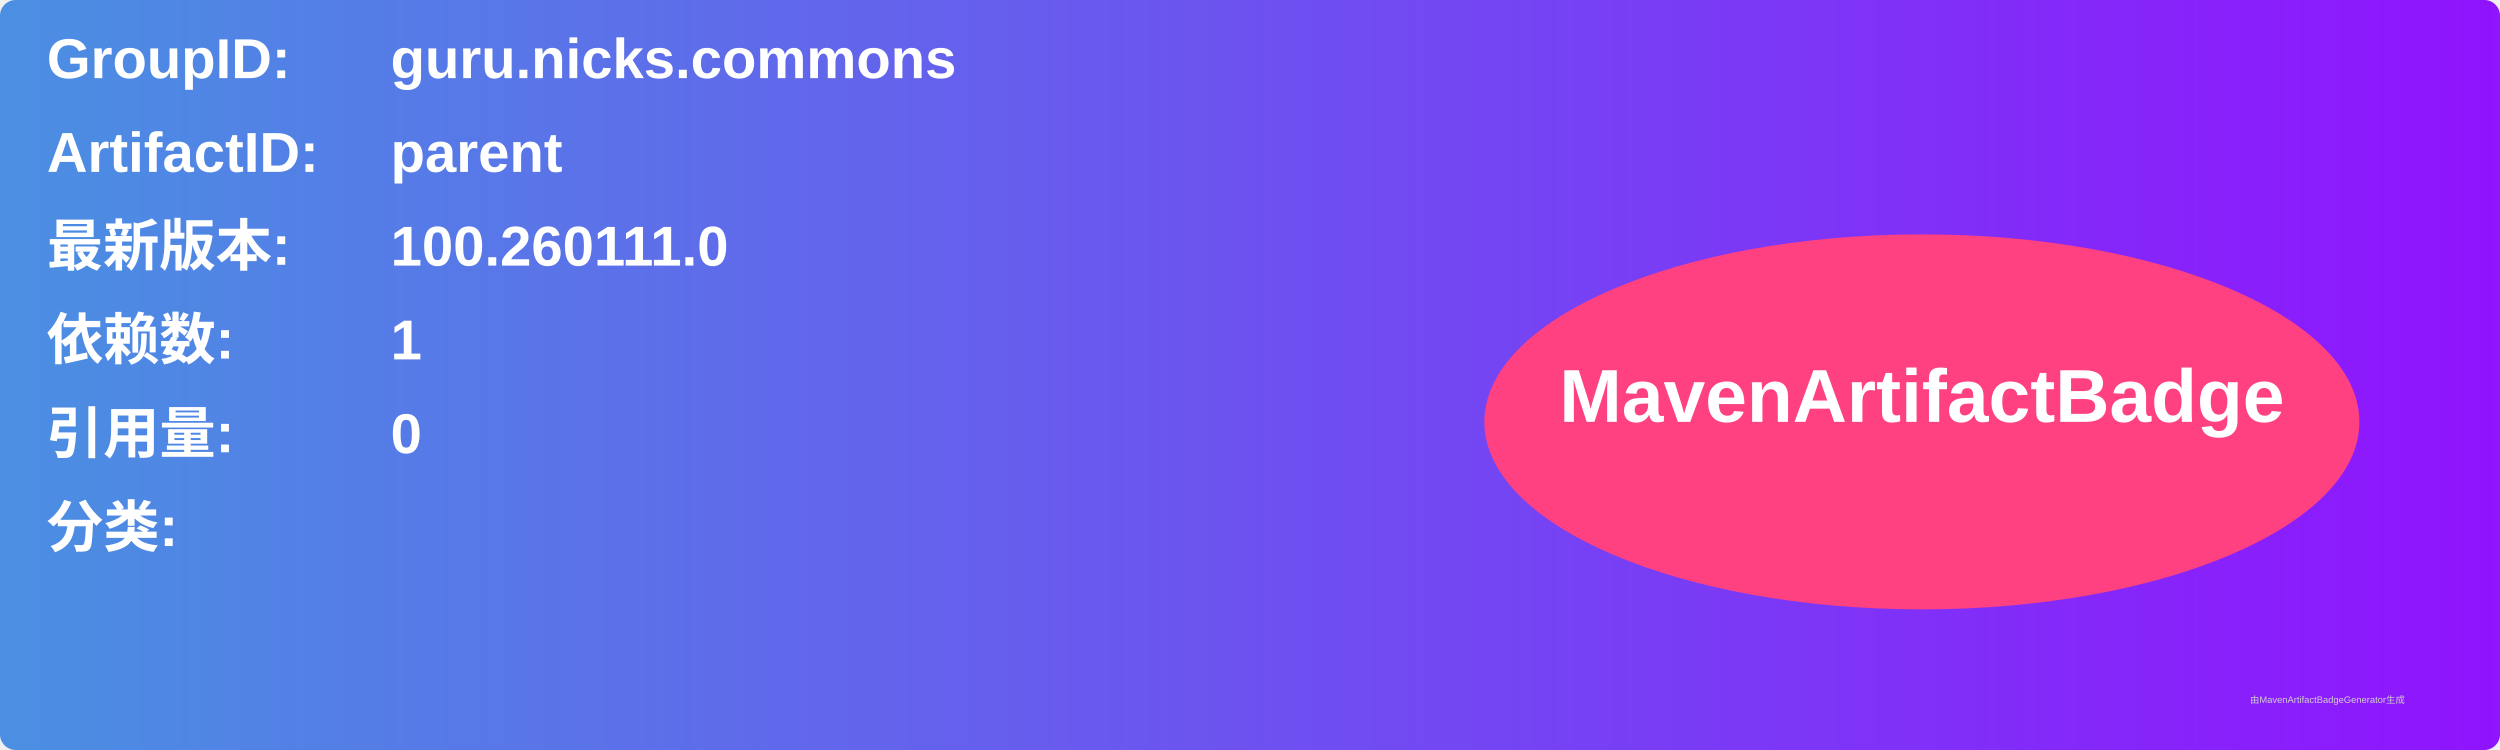
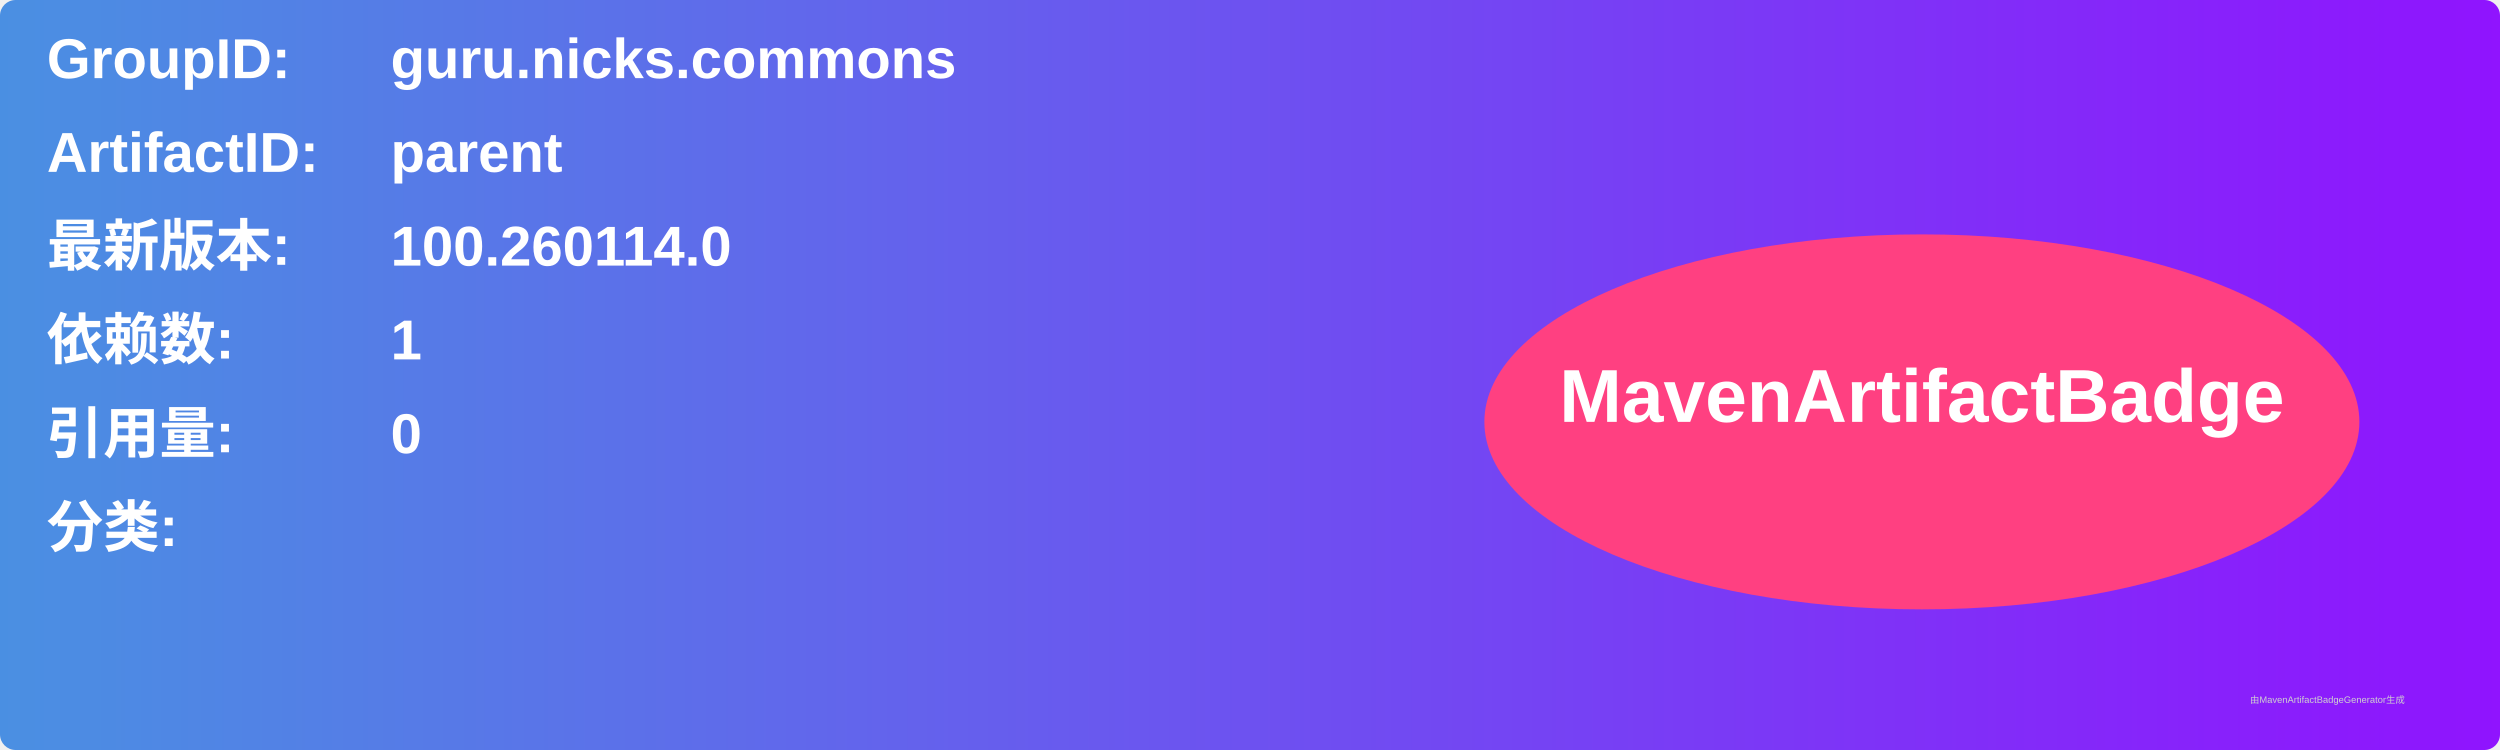
<svg xmlns="http://www.w3.org/2000/svg" width="800" height="240" viewBox="0 0 800 240">
  <linearGradient id="grad" x1="0%" y1="0%" x2="100%" y2="0%">
    <stop offset="0%" stop-color="#4a90e2" />
    <stop offset="100%" stop-color="#9013fe" />
  </linearGradient>
  <rect width="100%" height="100%" rx="5" ry="5" fill="url(#grad)" />
  <g transform="translate(15, 15)">
    <text x="0" y="10" font-family="Arial" font-size="18" fill="white" font-weight="bold" width="260">GroupID:</text>
    <text x="110" y="10" font-family="Arial" font-size="18" fill="white" font-weight="bold" width="460">guru.nicks.commons</text>
    <text x="0" y="40" font-family="Arial" font-size="18" fill="white" font-weight="bold" width="260">ArtifactID:</text>
    <text x="110" y="40" font-family="Arial" font-size="18" fill="white" font-weight="bold" width="460">parent</text>
    <text x="0" y="70" font-family="Arial" font-size="18" fill="white" font-weight="bold">最新版本:</text>
    <text x="110" y="70" font-family="Arial" font-size="18" fill="white" font-weight="bold">
-       <tspan font-weight="bold">100.260111.0</tspan>
+       <tspan font-weight="bold">100.260114.0</tspan>
    </text>
    <text x="0" y="100" font-family="Arial" font-size="18" fill="white" font-weight="bold">依赖数: </text>
    <text x="110" y="100" font-family="Arial" font-size="18" fill="white">
      <tspan font-weight="bold">1</tspan>
    </text>
    <text x="0" y="130" font-family="Arial" font-size="18" fill="white" font-weight="bold">引用量: </text>
    <text x="110" y="130" font-family="Arial" font-size="18" fill="white">
      <tspan font-weight="bold">0</tspan>
    </text>
    <text x="0" y="160" font-family="Arial" font-size="18" fill="white" font-weight="bold">分类:</text>
    <text x="10" y="190" font-family="Arial" font-size="10" fill="white">
      <tspan font-weight="bold" />
    </text>
    <ellipse cx="600" cy="120" rx="140" ry="60" fill="#ff4081" />
    <text x="600" y="120" text-anchor="middle" font-family="Arial" font-size="24" fill="white" font-weight="bold">MavenArtifactBadge</text>
  </g>
  <text x="720" y="225" font-family="Arial" font-size="3" fill="#d0d0d0">由MavenArtifactBadgeGenerator生成</text>
</svg>
